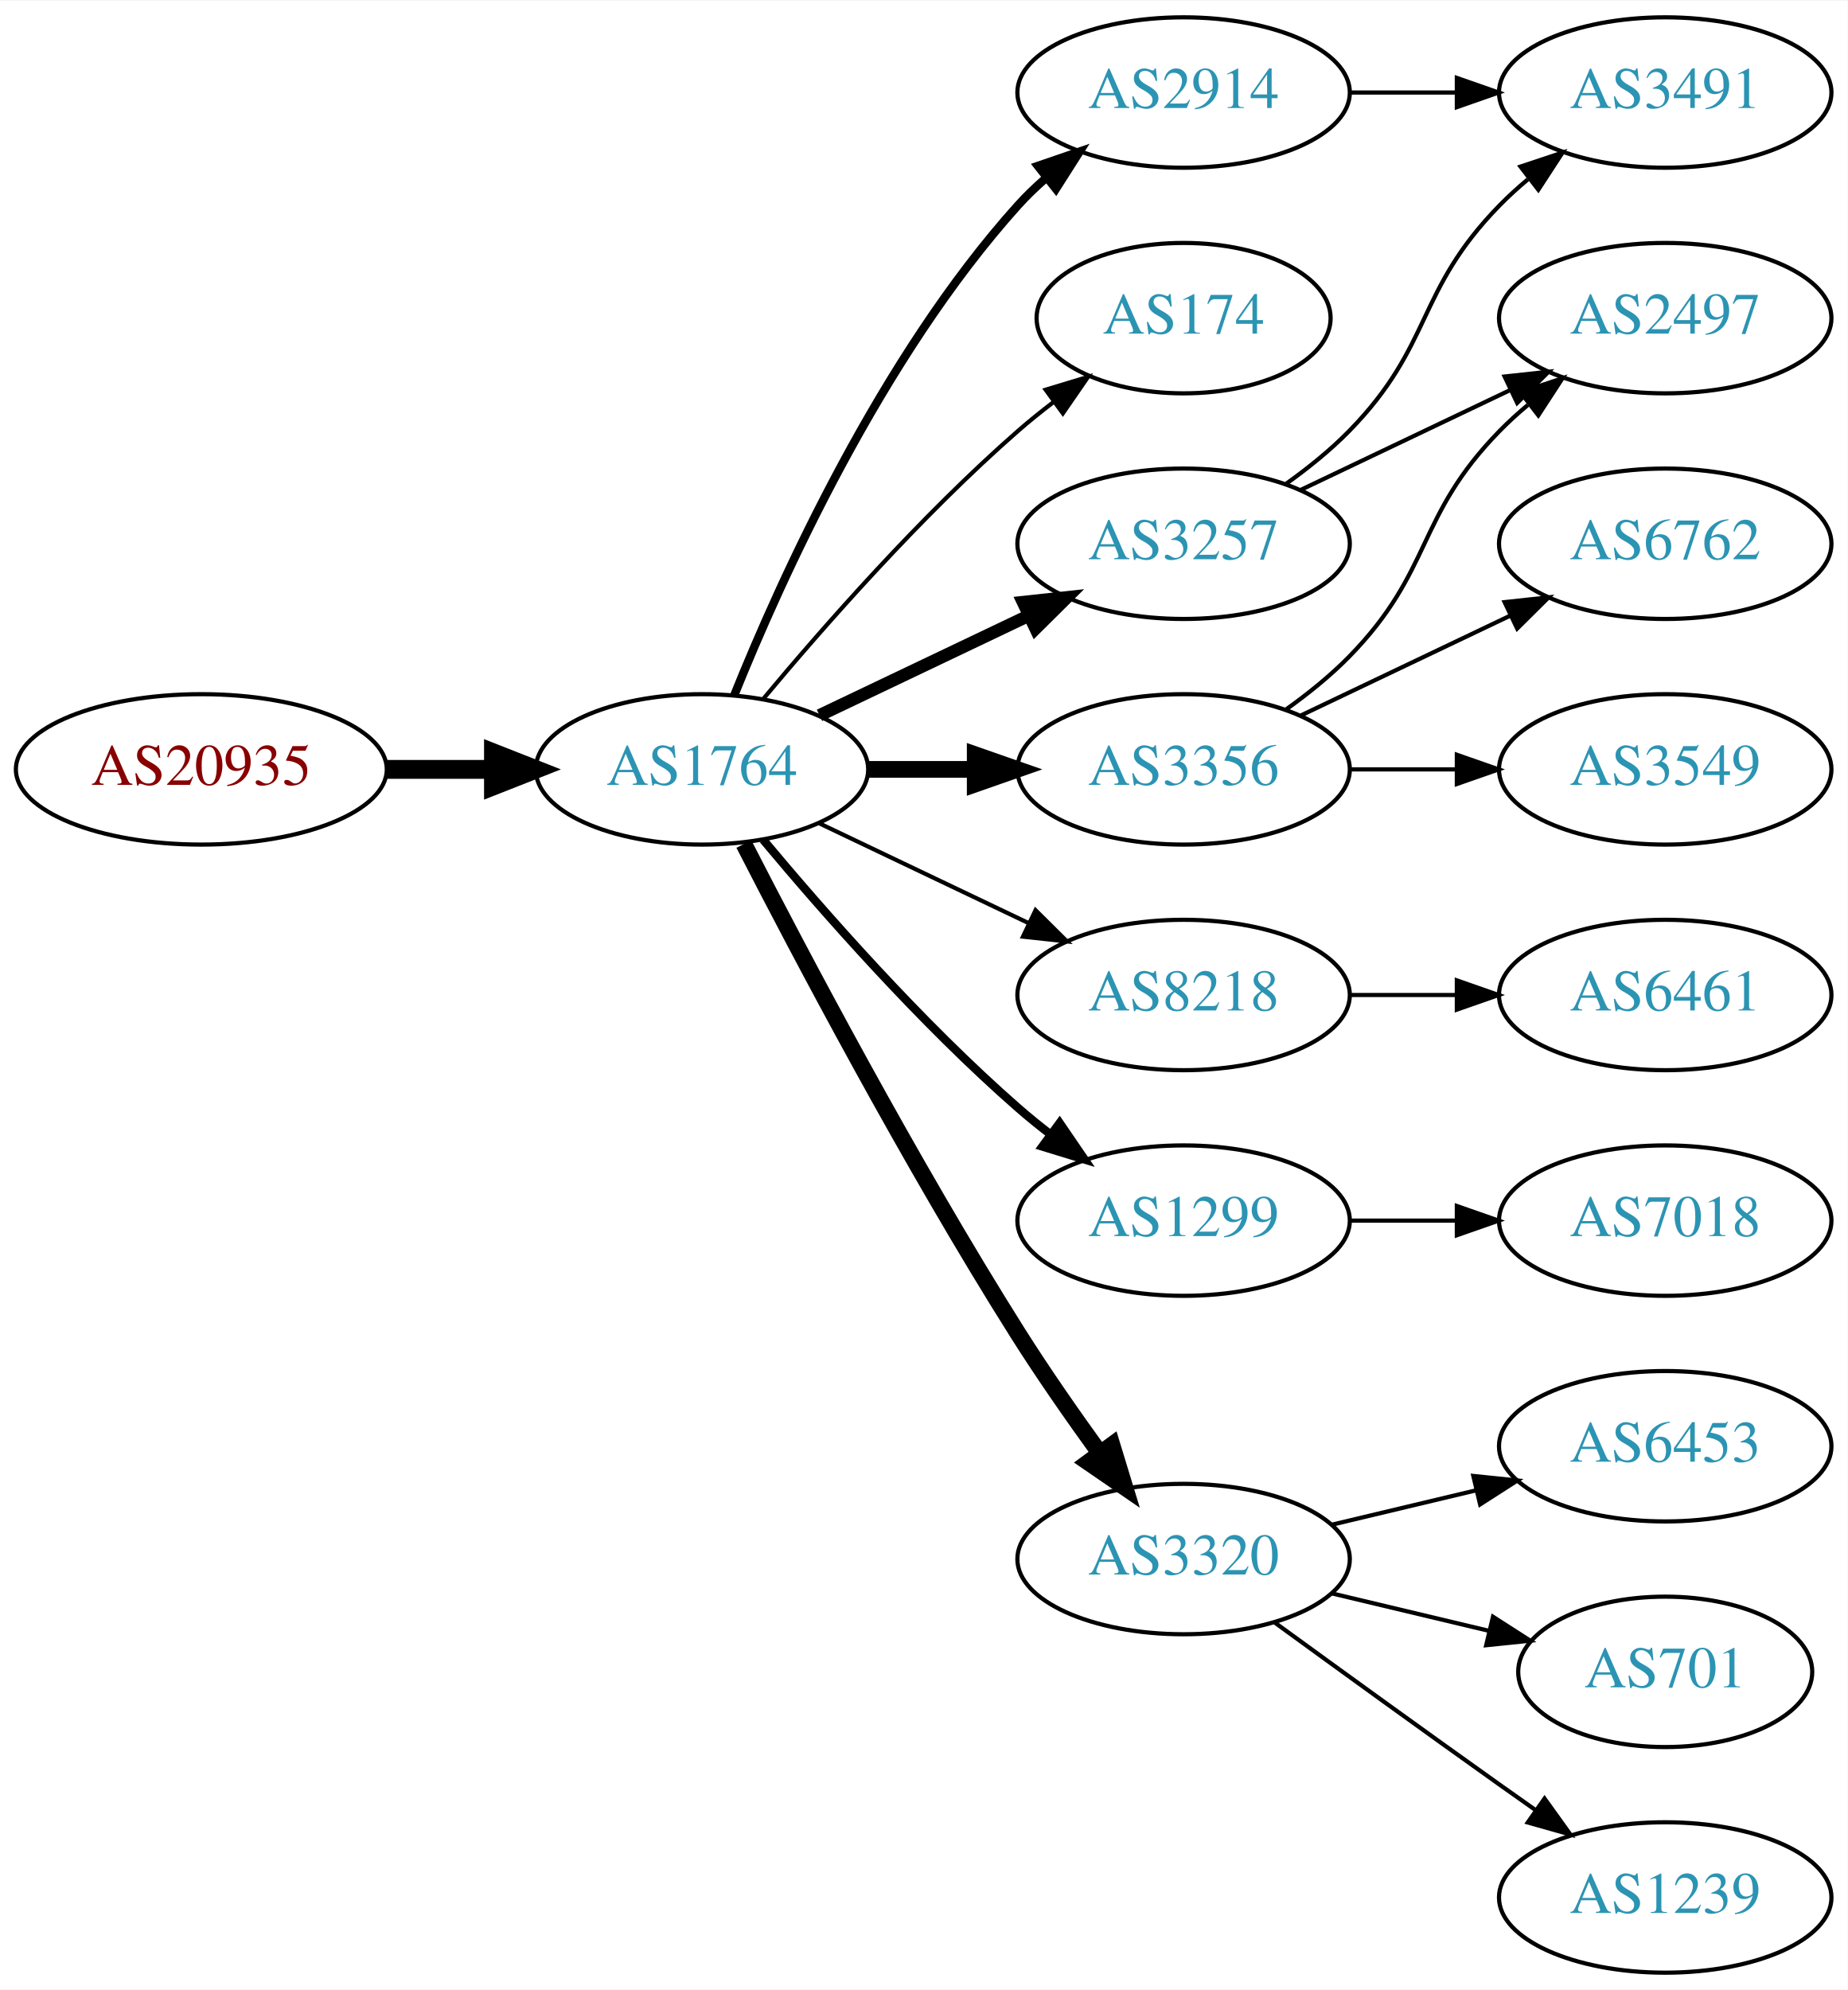
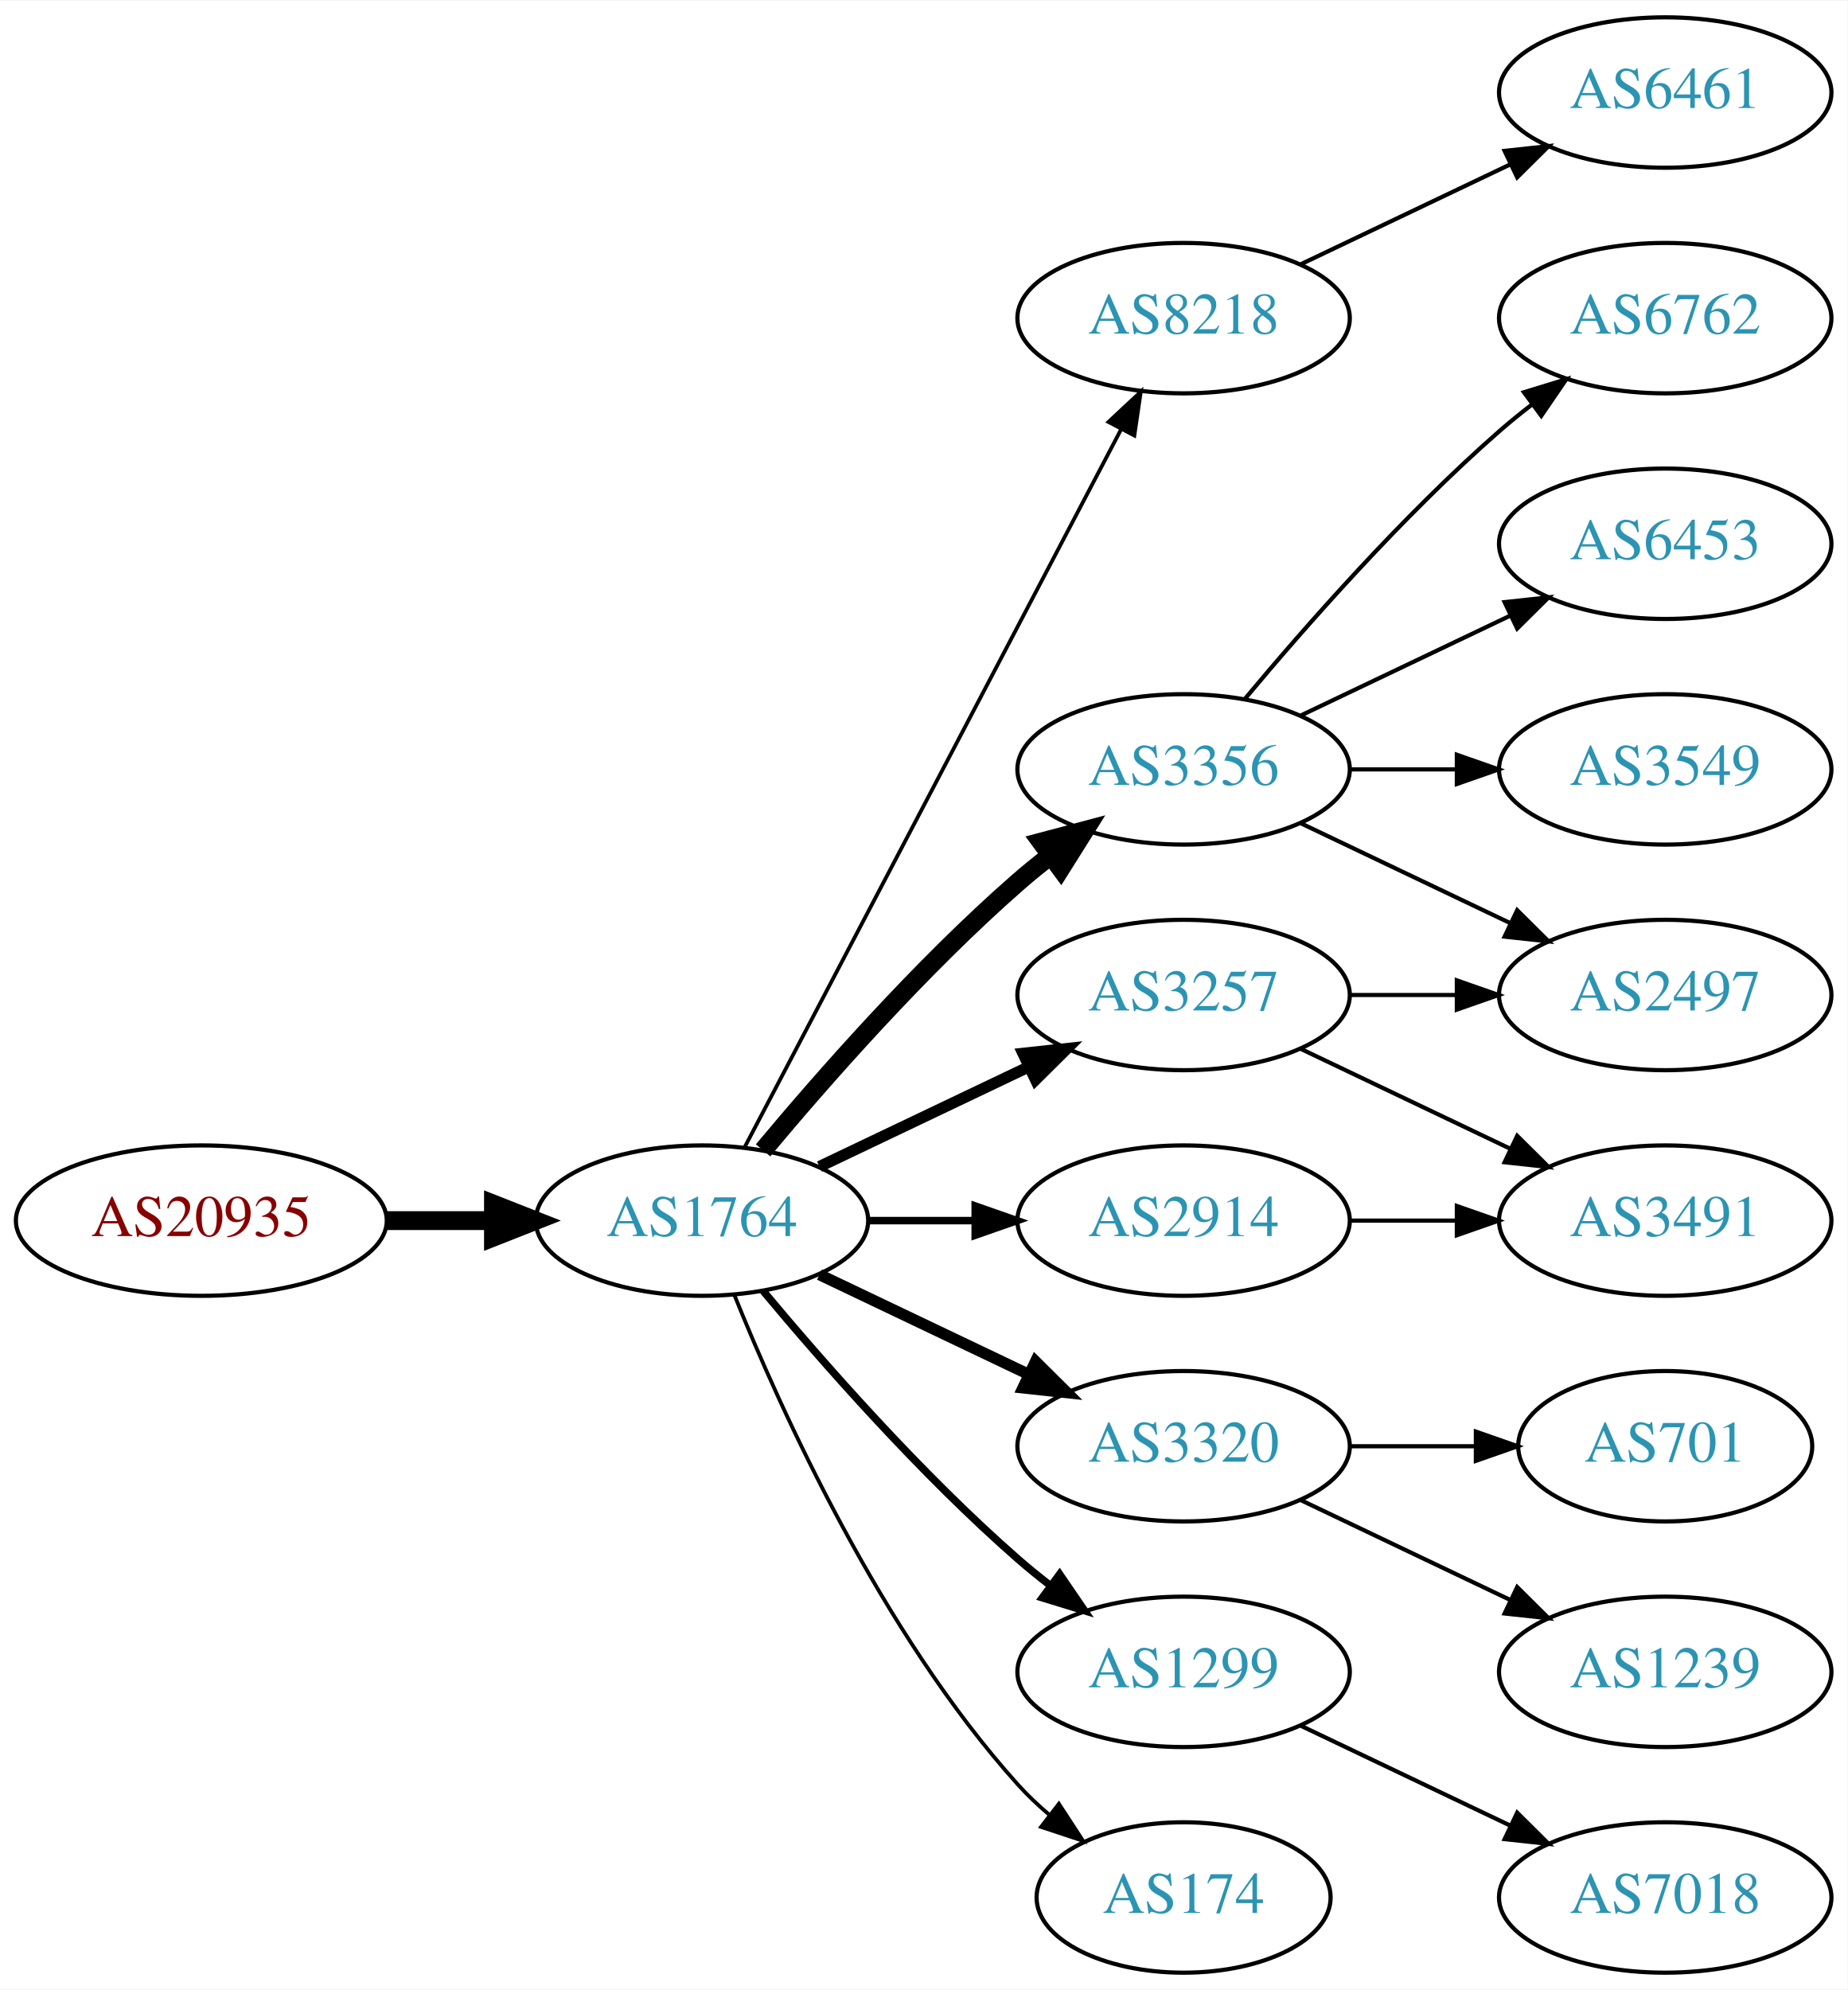
<svg xmlns="http://www.w3.org/2000/svg" xmlns:xlink="http://www.w3.org/1999/xlink" width="442pt" height="476pt" viewBox="0.00 0.00 442.27 476.00">
  <g id="graph0" class="graph" transform="scale(1 1) rotate(0) translate(4 472)">
    <polygon fill="white" stroke="none" points="-4,4 -4,-472 438.271,-472 438.271,4 -4,4" />
    <g id="node1" class="node">
      <g id="a_node1">
        <a xlink:href="/asn/20935" xlink:title="AS20935 ~ OEBV-AS [AT]">
-           <ellipse fill="#ffffff" stroke="black" cx="44.196" cy="-288" rx="44.393" ry="18" />
-           <text text-anchor="middle" x="44.196" y="-284.3" font-family="Times,serif" font-size="14.00" fill="#880000">AS20935</text>
+           <ellipse fill="#ffffff" stroke="black" cx="44.196" cy="-180" rx="44.393" ry="18" />
+           <text text-anchor="middle" x="44.196" y="-176.3" font-family="Times,serif" font-size="14.00" fill="#880000">AS20935</text>
        </a>
      </g>
    </g>
    <g id="node2" class="node">
      <g id="a_node2">
        <a xlink:href="/asn/1764" xlink:title="AS1764 ~ NEXTLAYER-AS [AT]">
-           <ellipse fill="#ffffff" stroke="black" cx="164.039" cy="-288" rx="39.794" ry="18" />
-           <text text-anchor="middle" x="164.039" y="-284.3" font-family="Times,serif" font-size="14.00" fill="#2c94b3">AS1764</text>
+           <ellipse fill="#ffffff" stroke="black" cx="164.039" cy="-180" rx="39.794" ry="18" />
+           <text text-anchor="middle" x="164.039" y="-176.3" font-family="Times,serif" font-size="14.00" fill="#2c94b3">AS1764</text>
        </a>
      </g>
    </g>
    <g id="edge1" class="edge">
-       <path fill="none" stroke="black" stroke-width="4.5" d="M88.407,-288C96.72,-288 105.482,-288 113.965,-288" />
-       <polygon fill="black" stroke="black" stroke-width="4.5" points="114.123,-291.938 124.123,-288 114.123,-284.063 114.123,-291.938" />
+       <path fill="none" stroke="black" stroke-width="4.5" d="M88.407,-180C96.72,-180 105.482,-180 113.965,-180" />
+       <polygon fill="black" stroke="black" stroke-width="4.5" points="114.123,-183.938 124.123,-180 114.123,-176.063 114.123,-183.938" />
    </g>
    <g id="node3" class="node">
      <g id="a_node3">
-         <a xlink:href="/asn/3257" xlink:title="AS3257 ~ GTT [DE]">
-           <ellipse fill="#ffffff" stroke="black" cx="279.332" cy="-342" rx="39.794" ry="18" />
-           <text text-anchor="middle" x="279.332" y="-338.3" font-family="Times,serif" font-size="14.00" fill="#2c94b3">AS3257</text>
+         <a xlink:href="/asn/8218" xlink:title="AS8218 ~ legacy Neotelecoms [FR]">
+           <ellipse fill="#ffffff" stroke="black" cx="279.332" cy="-396" rx="39.794" ry="18" />
+           <text text-anchor="middle" x="279.332" y="-392.3" font-family="Times,serif" font-size="14.00" fill="#2c94b3">AS8218</text>
        </a>
      </g>
    </g>
    <g id="edge2" class="edge">
-       <path fill="none" stroke="black" stroke-width="3" d="M192.175,-300.934C207.169,-308.081 225.99,-317.052 242.213,-324.785" />
-       <polygon fill="black" stroke="black" stroke-width="3" points="240.884,-328.028 251.417,-329.171 243.895,-321.709 240.884,-328.028" />
+       <path fill="none" stroke="black" stroke-width="0.9" d="M174.31,-197.676C194.151,-235.505 240.829,-324.499 264.316,-369.278" />
+       <polygon fill="black" stroke="black" stroke-width="0.9" points="261.347,-371.152 269.091,-378.383 267.546,-367.901 261.347,-371.152" />
    </g>
    <g id="node4" class="node">
      <g id="a_node4">
-         <a xlink:href="/asn/174" xlink:title="AS174 ~ Cogent Communications [US]">
-           <ellipse fill="#ffffff" stroke="black" cx="279.332" cy="-396" rx="35.194" ry="18" />
-           <text text-anchor="middle" x="279.332" y="-392.3" font-family="Times,serif" font-size="14.00" fill="#2c94b3">AS174</text>
-         </a>
-       </g>
-     </g>
-     <g id="edge3" class="edge">
-       <path fill="none" stroke="black" d="M178.669,-304.817C192.951,-321.929 216.498,-348.745 239.685,-369 242.355,-371.332 245.228,-373.648 248.158,-375.886" />
-       <polygon fill="black" stroke="black" points="246.309,-378.87 256.449,-381.939 250.436,-373.216 246.309,-378.87" />
-     </g>
-     <g id="node5" class="node">
-       <g id="a_node5">
        <a xlink:href="/asn/3356" xlink:title="AS3356 ~ Level 3 Parent, LLC [US]">
          <ellipse fill="#ffffff" stroke="black" cx="279.332" cy="-288" rx="39.794" ry="18" />
          <text text-anchor="middle" x="279.332" y="-284.3" font-family="Times,serif" font-size="14.00" fill="#2c94b3">AS3356</text>
        </a>
      </g>
    </g>
+     <g id="edge3" class="edge">
+       <path fill="none" stroke="black" stroke-width="4.5" d="M178.669,-196.817C192.951,-213.929 216.498,-240.745 239.685,-261 242.151,-263.154 244.789,-265.294 247.487,-267.372" />
+       <polygon fill="black" stroke="black" stroke-width="4.5" points="245.252,-270.616 255.641,-273.37 249.919,-264.273 245.252,-270.616" />
+     </g>
+     <g id="node5" class="node">
+       <g id="a_node5">
+         <a xlink:href="/asn/3320" xlink:title="AS3320 ~ DTAG [DE]">
+           <ellipse fill="#ffffff" stroke="black" cx="279.332" cy="-126" rx="39.794" ry="18" />
+           <text text-anchor="middle" x="279.332" y="-122.3" font-family="Times,serif" font-size="14.00" fill="#2c94b3">AS3320</text>
+         </a>
+       </g>
+     </g>
    <g id="edge4" class="edge">
-       <path fill="none" stroke="black" stroke-width="4" d="M203.711,-288C211.914,-288 220.678,-288 229.21,-288" />
-       <polygon fill="black" stroke="black" stroke-width="4" points="229.449,-291.5 239.449,-288 229.449,-284.5 229.449,-291.5" />
+       <path fill="none" stroke="black" stroke-width="2.7" d="M192.175,-167.066C207.169,-159.919 225.99,-150.948 242.213,-143.215" />
+       <polygon fill="black" stroke="black" stroke-width="2.7" points="243.895,-146.291 251.417,-138.829 240.884,-139.972 243.895,-146.291" />
    </g>
    <g id="node6" class="node">
      <g id="a_node6">
        <a xlink:href="/asn/2914" xlink:title="AS2914 ~ NTT America, Inc. [US]">
-           <ellipse fill="#ffffff" stroke="black" cx="279.332" cy="-450" rx="39.794" ry="18" />
-           <text text-anchor="middle" x="279.332" y="-446.3" font-family="Times,serif" font-size="14.00" fill="#2c94b3">AS2914</text>
+           <ellipse fill="#ffffff" stroke="black" cx="279.332" cy="-180" rx="39.794" ry="18" />
+           <text text-anchor="middle" x="279.332" y="-176.3" font-family="Times,serif" font-size="14.00" fill="#2c94b3">AS2914</text>
        </a>
      </g>
    </g>
    <g id="edge5" class="edge">
-       <path fill="none" stroke="black" stroke-width="2" d="M171.786,-305.787C182.837,-333.243 206.891,-386.578 239.685,-423 241.688,-425.224 243.906,-427.363 246.239,-429.397" />
-       <polygon fill="black" stroke="black" stroke-width="2" points="244.437,-432.433 254.458,-435.873 248.769,-426.935 244.437,-432.433" />
+       <path fill="none" stroke="black" stroke-width="1.8" d="M203.711,-180C211.914,-180 220.678,-180 229.21,-180" />
+       <polygon fill="black" stroke="black" stroke-width="1.8" points="229.449,-183.5 239.449,-180 229.449,-176.5 229.449,-183.5" />
    </g>
    <g id="node7" class="node">
      <g id="a_node7">
-         <a xlink:href="/asn/8218" xlink:title="AS8218 ~ legacy Neotelecoms [FR]">
+         <a xlink:href="/asn/3257" xlink:title="AS3257 ~ GTT [DE]">
          <ellipse fill="#ffffff" stroke="black" cx="279.332" cy="-234" rx="39.794" ry="18" />
-           <text text-anchor="middle" x="279.332" y="-230.3" font-family="Times,serif" font-size="14.00" fill="#2c94b3">AS8218</text>
+           <text text-anchor="middle" x="279.332" y="-230.3" font-family="Times,serif" font-size="14.00" fill="#2c94b3">AS3257</text>
        </a>
      </g>
    </g>
    <g id="edge6" class="edge">
-       <path fill="none" stroke="black" d="M192.175,-275.066C207.169,-267.919 225.99,-258.948 242.213,-251.215" />
-       <polygon fill="black" stroke="black" points="243.895,-254.291 251.417,-246.829 240.884,-247.972 243.895,-254.291" />
+       <path fill="none" stroke="black" stroke-width="2.7" d="M192.175,-192.934C207.169,-200.081 225.99,-209.052 242.213,-216.785" />
+       <polygon fill="black" stroke="black" stroke-width="2.7" points="240.884,-220.028 251.417,-221.171 243.895,-213.709 240.884,-220.028" />
    </g>
    <g id="node8" class="node">
      <g id="a_node8">
        <a xlink:href="/asn/1299" xlink:title="AS1299 ~ Telia Carrier [EU]">
-           <ellipse fill="#ffffff" stroke="black" cx="279.332" cy="-180" rx="39.794" ry="18" />
-           <text text-anchor="middle" x="279.332" y="-176.3" font-family="Times,serif" font-size="14.00" fill="#2c94b3">AS1299</text>
+           <ellipse fill="#ffffff" stroke="black" cx="279.332" cy="-72" rx="39.794" ry="18" />
+           <text text-anchor="middle" x="279.332" y="-68.3" font-family="Times,serif" font-size="14.00" fill="#2c94b3">AS1299</text>
        </a>
      </g>
    </g>
    <g id="edge7" class="edge">
-       <path fill="none" stroke="black" stroke-width="2" d="M178.669,-271.183C192.951,-254.071 216.498,-227.255 239.685,-207 242.151,-204.846 244.789,-202.706 247.487,-200.628" />
-       <polygon fill="black" stroke="black" stroke-width="2" points="249.66,-203.375 255.641,-194.63 245.512,-197.736 249.66,-203.375" />
+       <path fill="none" stroke="black" stroke-width="1.8" d="M178.669,-163.183C192.951,-146.071 216.498,-119.255 239.685,-99 242.151,-96.846 244.789,-94.706 247.487,-92.628" />
+       <polygon fill="black" stroke="black" stroke-width="1.8" points="249.66,-95.375 255.641,-86.63 245.512,-89.736 249.66,-95.375" />
    </g>
    <g id="node9" class="node">
      <g id="a_node9">
-         <a xlink:href="/asn/3320" xlink:title="AS3320 ~ DTAG [DE]">
-           <ellipse fill="#ffffff" stroke="black" cx="279.332" cy="-99" rx="39.794" ry="18" />
-           <text text-anchor="middle" x="279.332" y="-95.3" font-family="Times,serif" font-size="14.00" fill="#2c94b3">AS3320</text>
+         <a xlink:href="/asn/174" xlink:title="AS174 ~ Cogent Communications [US]">
+           <ellipse fill="#ffffff" stroke="black" cx="279.332" cy="-18" rx="35.194" ry="18" />
+           <text text-anchor="middle" x="279.332" y="-14.3" font-family="Times,serif" font-size="14.00" fill="#2c94b3">AS174</text>
        </a>
      </g>
    </g>
    <g id="edge8" class="edge">
-       <path fill="none" stroke="black" stroke-width="4" d="M174.065,-270.148C187.501,-243.945 213.95,-193.763 239.685,-153 245.748,-143.396 252.868,-133.187 259.333,-124.261" />
-       <polygon fill="black" stroke="black" stroke-width="4" points="262.185,-126.291 265.276,-116.157 256.54,-122.152 262.185,-126.291" />
+       <path fill="none" stroke="black" stroke-width="0.9" d="M171.786,-162.213C182.837,-134.757 206.891,-81.422 239.685,-45 242.001,-42.428 244.606,-39.969 247.341,-37.657" />
+       <polygon fill="black" stroke="black" stroke-width="0.9" points="249.479,-40.428 255.264,-31.552 245.207,-34.883 249.479,-40.428" />
+     </g>
+     <g id="node10" class="node">
+       <g id="a_node10">
+         <a xlink:href="/asn/6461" xlink:title="AS6461 ~ Zayo Bandwidth [US]">
+           <ellipse fill="#ffffff" stroke="black" cx="394.625" cy="-450" rx="39.794" ry="18" />
+           <text text-anchor="middle" x="394.625" y="-446.3" font-family="Times,serif" font-size="14.00" fill="#2c94b3">AS6461</text>
+         </a>
+       </g>
+     </g>
+     <g id="edge9" class="edge">
+       <path fill="none" stroke="black" d="M307.468,-408.934C322.462,-416.081 341.283,-425.052 357.506,-432.785" />
+       <polygon fill="black" stroke="black" points="356.177,-436.028 366.71,-437.171 359.188,-429.709 356.177,-436.028" />
    </g>
    <g id="node11" class="node">
      <g id="a_node11">
-         <a xlink:href="/asn/2497" xlink:title="AS2497 ~ Internet Initiative Japan Inc. [JP]">
+         <a xlink:href="/asn/6762" xlink:title="AS6762 ~ TELECOM ITALIA SPARKLE S.p.A. [IT]">
          <ellipse fill="#ffffff" stroke="black" cx="394.625" cy="-396" rx="39.794" ry="18" />
-           <text text-anchor="middle" x="394.625" y="-392.3" font-family="Times,serif" font-size="14.00" fill="#2c94b3">AS2497</text>
-         </a>
-       </g>
-     </g>
-     <g id="edge13" class="edge">
-       <path fill="none" stroke="black" d="M307.468,-354.934C322.462,-362.081 341.283,-371.052 357.506,-378.785" />
-       <polygon fill="black" stroke="black" points="356.177,-382.028 366.71,-383.171 359.188,-375.709 356.177,-382.028" />
+           <text text-anchor="middle" x="394.625" y="-392.3" font-family="Times,serif" font-size="14.00" fill="#2c94b3">AS6762</text>
+         </a>
+       </g>
+     </g>
+     <g id="edge10" class="edge">
+       <path fill="none" stroke="black" d="M293.962,-304.817C308.244,-321.929 331.791,-348.745 354.978,-369 357.444,-371.154 360.082,-373.294 362.78,-375.372" />
+       <polygon fill="black" stroke="black" points="360.805,-378.264 370.934,-381.37 364.953,-372.625 360.805,-378.264" />
+     </g>
+     <g id="node12" class="node">
+       <g id="a_node12">
+         <a xlink:href="/asn/6453" xlink:title="AS6453 ~ TATA COMMUNICATIONS (AMERICA) INC [US]">
+           <ellipse fill="#ffffff" stroke="black" cx="394.625" cy="-342" rx="39.794" ry="18" />
+           <text text-anchor="middle" x="394.625" y="-338.3" font-family="Times,serif" font-size="14.00" fill="#2c94b3">AS6453</text>
+         </a>
+       </g>
+     </g>
+     <g id="edge11" class="edge">
+       <path fill="none" stroke="black" d="M307.468,-300.934C322.462,-308.081 341.283,-317.052 357.506,-324.785" />
+       <polygon fill="black" stroke="black" points="356.177,-328.028 366.71,-329.171 359.188,-321.709 356.177,-328.028" />
    </g>
    <g id="node13" class="node">
      <g id="a_node13">
-         <a xlink:href="/asn/3491" xlink:title="AS3491 ~ PCCW Global, Inc. [US]">
-           <ellipse fill="#ffffff" stroke="black" cx="394.625" cy="-450" rx="39.794" ry="18" />
-           <text text-anchor="middle" x="394.625" y="-446.3" font-family="Times,serif" font-size="14.00" fill="#2c94b3">AS3491</text>
-         </a>
-       </g>
-     </g>
-     <g id="edge12" class="edge">
-       <path fill="none" stroke="black" d="M303.926,-356.389C309.182,-360.148 314.513,-364.437 318.978,-369 339.151,-389.617 334.806,-402.383 354.978,-423 357.071,-425.139 359.354,-427.218 361.731,-429.21" />
-       <polygon fill="black" stroke="black" points="359.974,-432.275 370.031,-435.611 364.249,-426.732 359.974,-432.275" />
-     </g>
-     <g id="node10" class="node">
-       <g id="a_node10">
        <a xlink:href="/asn/3549" xlink:title="AS3549 ~ Level 3 Parent, LLC [US]">
          <ellipse fill="#ffffff" stroke="black" cx="394.625" cy="-288" rx="39.794" ry="18" />
          <text text-anchor="middle" x="394.625" y="-284.3" font-family="Times,serif" font-size="14.00" fill="#2c94b3">AS3549</text>
        </a>
      </g>
    </g>
-     <g id="edge9" class="edge">
+     <g id="edge12" class="edge">
      <path fill="none" stroke="black" d="M319.004,-288C327.207,-288 335.971,-288 344.503,-288" />
      <polygon fill="black" stroke="black" points="344.742,-291.5 354.742,-288 344.742,-284.5 344.742,-291.5" />
    </g>
-     <g id="edge10" class="edge">
-       <path fill="none" stroke="black" d="M303.926,-302.389C309.182,-306.148 314.513,-310.437 318.978,-315 339.151,-335.617 334.806,-348.383 354.978,-369 357.071,-371.139 359.354,-373.218 361.731,-375.21" />
-       <polygon fill="black" stroke="black" points="359.974,-378.275 370.031,-381.611 364.249,-372.732 359.974,-378.275" />
-     </g>
-     <g id="node12" class="node">
-       <g id="a_node12">
-         <a xlink:href="/asn/6762" xlink:title="AS6762 ~ TELECOM ITALIA SPARKLE S.p.A. [IT]">
-           <ellipse fill="#ffffff" stroke="black" cx="394.625" cy="-342" rx="39.794" ry="18" />
-           <text text-anchor="middle" x="394.625" y="-338.3" font-family="Times,serif" font-size="14.00" fill="#2c94b3">AS6762</text>
-         </a>
-       </g>
-     </g>
-     <g id="edge11" class="edge">
-       <path fill="none" stroke="black" d="M307.468,-300.934C322.462,-308.081 341.283,-317.052 357.506,-324.785" />
-       <polygon fill="black" stroke="black" points="356.177,-328.028 366.71,-329.171 359.188,-321.709 356.177,-328.028" />
-     </g>
-     <g id="edge14" class="edge">
-       <path fill="none" stroke="black" d="M319.004,-450C327.207,-450 335.971,-450 344.503,-450" />
-       <polygon fill="black" stroke="black" points="344.742,-453.5 354.742,-450 344.742,-446.5 344.742,-453.5" />
-     </g>
    <g id="node14" class="node">
      <g id="a_node14">
-         <a xlink:href="/asn/6461" xlink:title="AS6461 ~ Zayo Bandwidth [US]">
+         <a xlink:href="/asn/2497" xlink:title="AS2497 ~ Internet Initiative Japan Inc. [JP]">
          <ellipse fill="#ffffff" stroke="black" cx="394.625" cy="-234" rx="39.794" ry="18" />
-           <text text-anchor="middle" x="394.625" y="-230.3" font-family="Times,serif" font-size="14.00" fill="#2c94b3">AS6461</text>
+           <text text-anchor="middle" x="394.625" y="-230.3" font-family="Times,serif" font-size="14.00" fill="#2c94b3">AS2497</text>
+         </a>
+       </g>
+     </g>
+     <g id="edge13" class="edge">
+       <path fill="none" stroke="black" d="M307.468,-275.066C322.462,-267.919 341.283,-258.948 357.506,-251.215" />
+       <polygon fill="black" stroke="black" points="359.188,-254.291 366.71,-246.829 356.177,-247.972 359.188,-254.291" />
+     </g>
+     <g id="node15" class="node">
+       <g id="a_node15">
+         <a xlink:href="/asn/701" xlink:title="AS701 ~ UUNET [US]">
+           <ellipse fill="#ffffff" stroke="black" cx="394.625" cy="-126" rx="35.194" ry="18" />
+           <text text-anchor="middle" x="394.625" y="-122.3" font-family="Times,serif" font-size="14.00" fill="#2c94b3">AS701</text>
+         </a>
+       </g>
+     </g>
+     <g id="edge14" class="edge">
+       <path fill="none" stroke="black" d="M319.004,-126C328.709,-126 339.2,-126 349.163,-126" />
+       <polygon fill="black" stroke="black" points="349.299,-129.5 359.299,-126 349.299,-122.5 349.299,-129.5" />
+     </g>
+     <g id="node16" class="node">
+       <g id="a_node16">
+         <a xlink:href="/asn/1239" xlink:title="AS1239 ~ Sprint [US]">
+           <ellipse fill="#ffffff" stroke="black" cx="394.625" cy="-72" rx="39.794" ry="18" />
+           <text text-anchor="middle" x="394.625" y="-68.3" font-family="Times,serif" font-size="14.00" fill="#2c94b3">AS1239</text>
        </a>
      </g>
    </g>
    <g id="edge15" class="edge">
+       <path fill="none" stroke="black" d="M307.468,-113.066C322.462,-105.919 341.283,-96.948 357.506,-89.215" />
+       <polygon fill="black" stroke="black" points="359.188,-92.291 366.71,-84.829 356.177,-85.972 359.188,-92.291" />
+     </g>
+     <g id="node17" class="node">
+       <g id="a_node17">
+         <a xlink:href="/asn/3491" xlink:title="AS3491 ~ PCCW Global, Inc. [US]">
+           <ellipse fill="#ffffff" stroke="black" cx="394.625" cy="-180" rx="39.794" ry="18" />
+           <text text-anchor="middle" x="394.625" y="-176.3" font-family="Times,serif" font-size="14.00" fill="#2c94b3">AS3491</text>
+         </a>
+       </g>
+     </g>
+     <g id="edge16" class="edge">
+       <path fill="none" stroke="black" d="M319.004,-180C327.207,-180 335.971,-180 344.503,-180" />
+       <polygon fill="black" stroke="black" points="344.742,-183.5 354.742,-180 344.742,-176.5 344.742,-183.5" />
+     </g>
+     <g id="edge17" class="edge">
      <path fill="none" stroke="black" d="M319.004,-234C327.207,-234 335.971,-234 344.503,-234" />
      <polygon fill="black" stroke="black" points="344.742,-237.5 354.742,-234 344.742,-230.5 344.742,-237.5" />
+     </g>
+     <g id="edge18" class="edge">
+       <path fill="none" stroke="black" d="M307.468,-221.066C322.462,-213.919 341.283,-204.948 357.506,-197.215" />
+       <polygon fill="black" stroke="black" points="359.188,-200.291 366.71,-192.829 356.177,-193.972 359.188,-200.291" />
    </g>
    <g id="node18" class="node">
      <g id="a_node18">
        <a xlink:href="/asn/7018" xlink:title="AS7018 ~ AT&amp;T Services, Inc. [US]">
-           <ellipse fill="#ffffff" stroke="black" cx="394.625" cy="-180" rx="39.794" ry="18" />
-           <text text-anchor="middle" x="394.625" y="-176.3" font-family="Times,serif" font-size="14.00" fill="#2c94b3">AS7018</text>
+           <ellipse fill="#ffffff" stroke="black" cx="394.625" cy="-18" rx="39.794" ry="18" />
+           <text text-anchor="middle" x="394.625" y="-14.3" font-family="Times,serif" font-size="14.00" fill="#2c94b3">AS7018</text>
        </a>
      </g>
    </g>
    <g id="edge19" class="edge">
-       <path fill="none" stroke="black" d="M319.004,-180C327.207,-180 335.971,-180 344.503,-180" />
-       <polygon fill="black" stroke="black" points="344.742,-183.5 354.742,-180 344.742,-176.5 344.742,-183.5" />
-     </g>
-     <g id="node15" class="node">
-       <g id="a_node15">
-         <a xlink:href="/asn/6453" xlink:title="AS6453 ~ TATA COMMUNICATIONS (AMERICA) INC [US]">
-           <ellipse fill="#ffffff" stroke="black" cx="394.625" cy="-126" rx="39.794" ry="18" />
-           <text text-anchor="middle" x="394.625" y="-122.3" font-family="Times,serif" font-size="14.00" fill="#2c94b3">AS6453</text>
-         </a>
-       </g>
-     </g>
-     <g id="edge16" class="edge">
-       <path fill="none" stroke="black" d="M314.939,-107.248C325.81,-109.838 337.964,-112.735 349.407,-115.462" />
-       <polygon fill="black" stroke="black" points="348.69,-118.889 359.229,-117.803 350.313,-112.08 348.69,-118.889" />
-     </g>
-     <g id="node16" class="node">
-       <g id="a_node16">
-         <a xlink:href="/asn/701" xlink:title="AS701 ~ UUNET [US]">
-           <ellipse fill="#ffffff" stroke="black" cx="394.625" cy="-72" rx="35.194" ry="18" />
-           <text text-anchor="middle" x="394.625" y="-68.3" font-family="Times,serif" font-size="14.00" fill="#2c94b3">AS701</text>
-         </a>
-       </g>
-     </g>
-     <g id="edge17" class="edge">
-       <path fill="none" stroke="black" d="M314.939,-90.752C326.733,-87.942 340.038,-84.771 352.306,-81.847" />
-       <polygon fill="black" stroke="black" points="353.394,-85.186 362.311,-79.463 351.772,-78.376 353.394,-85.186" />
-     </g>
-     <g id="node17" class="node">
-       <g id="a_node17">
-         <a xlink:href="/asn/1239" xlink:title="AS1239 ~ Sprint [US]">
-           <ellipse fill="#ffffff" stroke="black" cx="394.625" cy="-18" rx="39.794" ry="18" />
-           <text text-anchor="middle" x="394.625" y="-14.3" font-family="Times,serif" font-size="14.00" fill="#2c94b3">AS1239</text>
-         </a>
-       </g>
-     </g>
-     <g id="edge18" class="edge">
-       <path fill="none" stroke="black" d="M301.18,-83.778C316.114,-72.909 336.727,-57.975 354.978,-45 357.799,-42.995 360.742,-40.915 363.69,-38.841" />
-       <polygon fill="black" stroke="black" points="365.736,-41.681 371.914,-33.074 361.717,-35.95 365.736,-41.681" />
+       <path fill="none" stroke="black" d="M307.468,-59.066C322.462,-51.919 341.283,-42.948 357.506,-35.215" />
+       <polygon fill="black" stroke="black" points="359.188,-38.291 366.71,-30.829 356.177,-31.972 359.188,-38.291" />
    </g>
  </g>
</svg>
